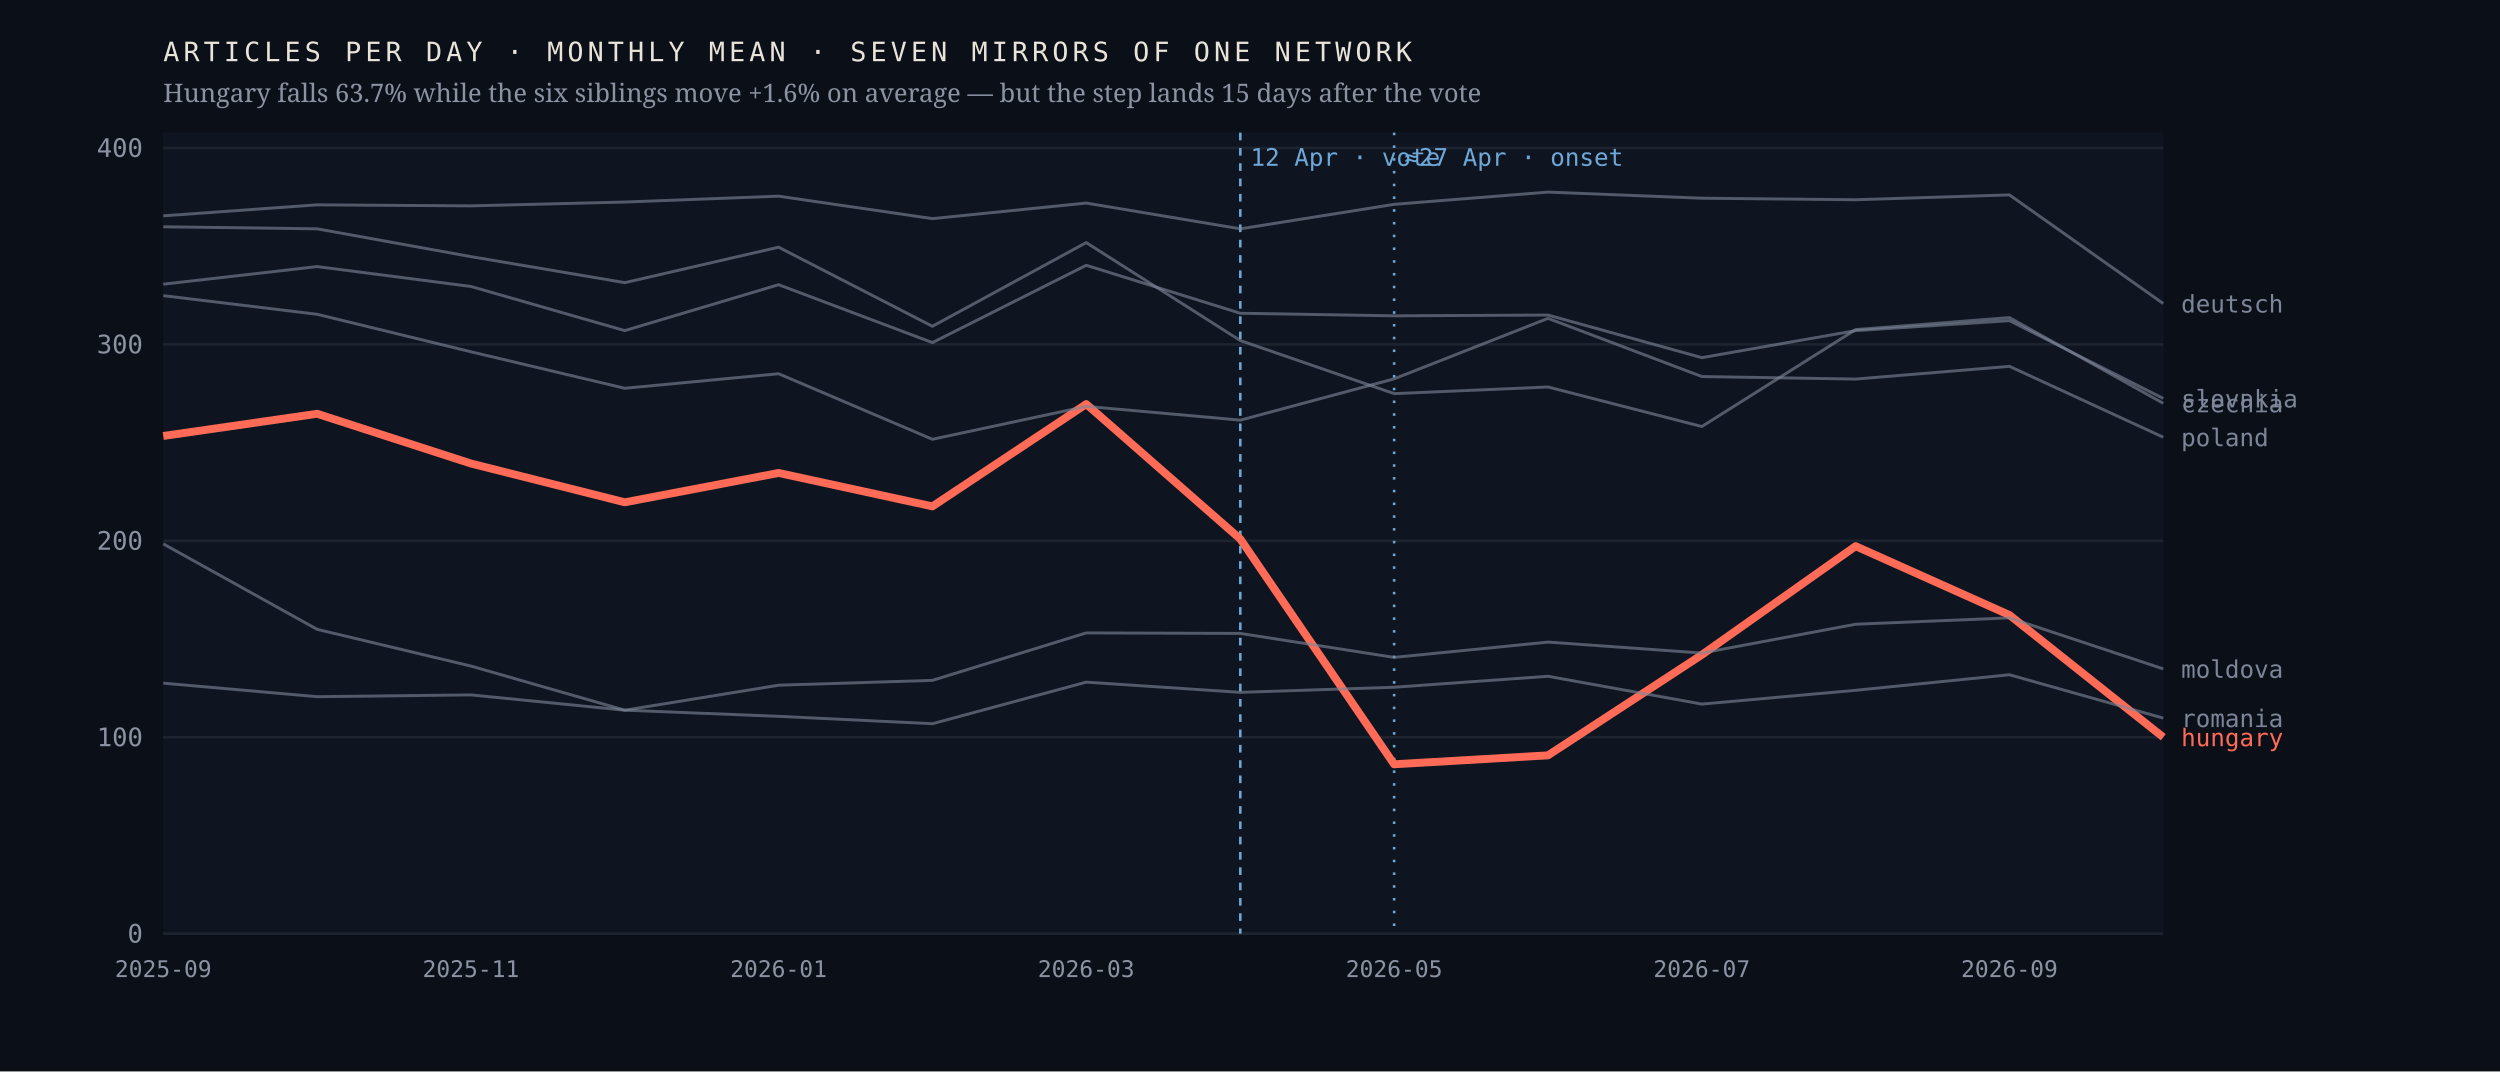
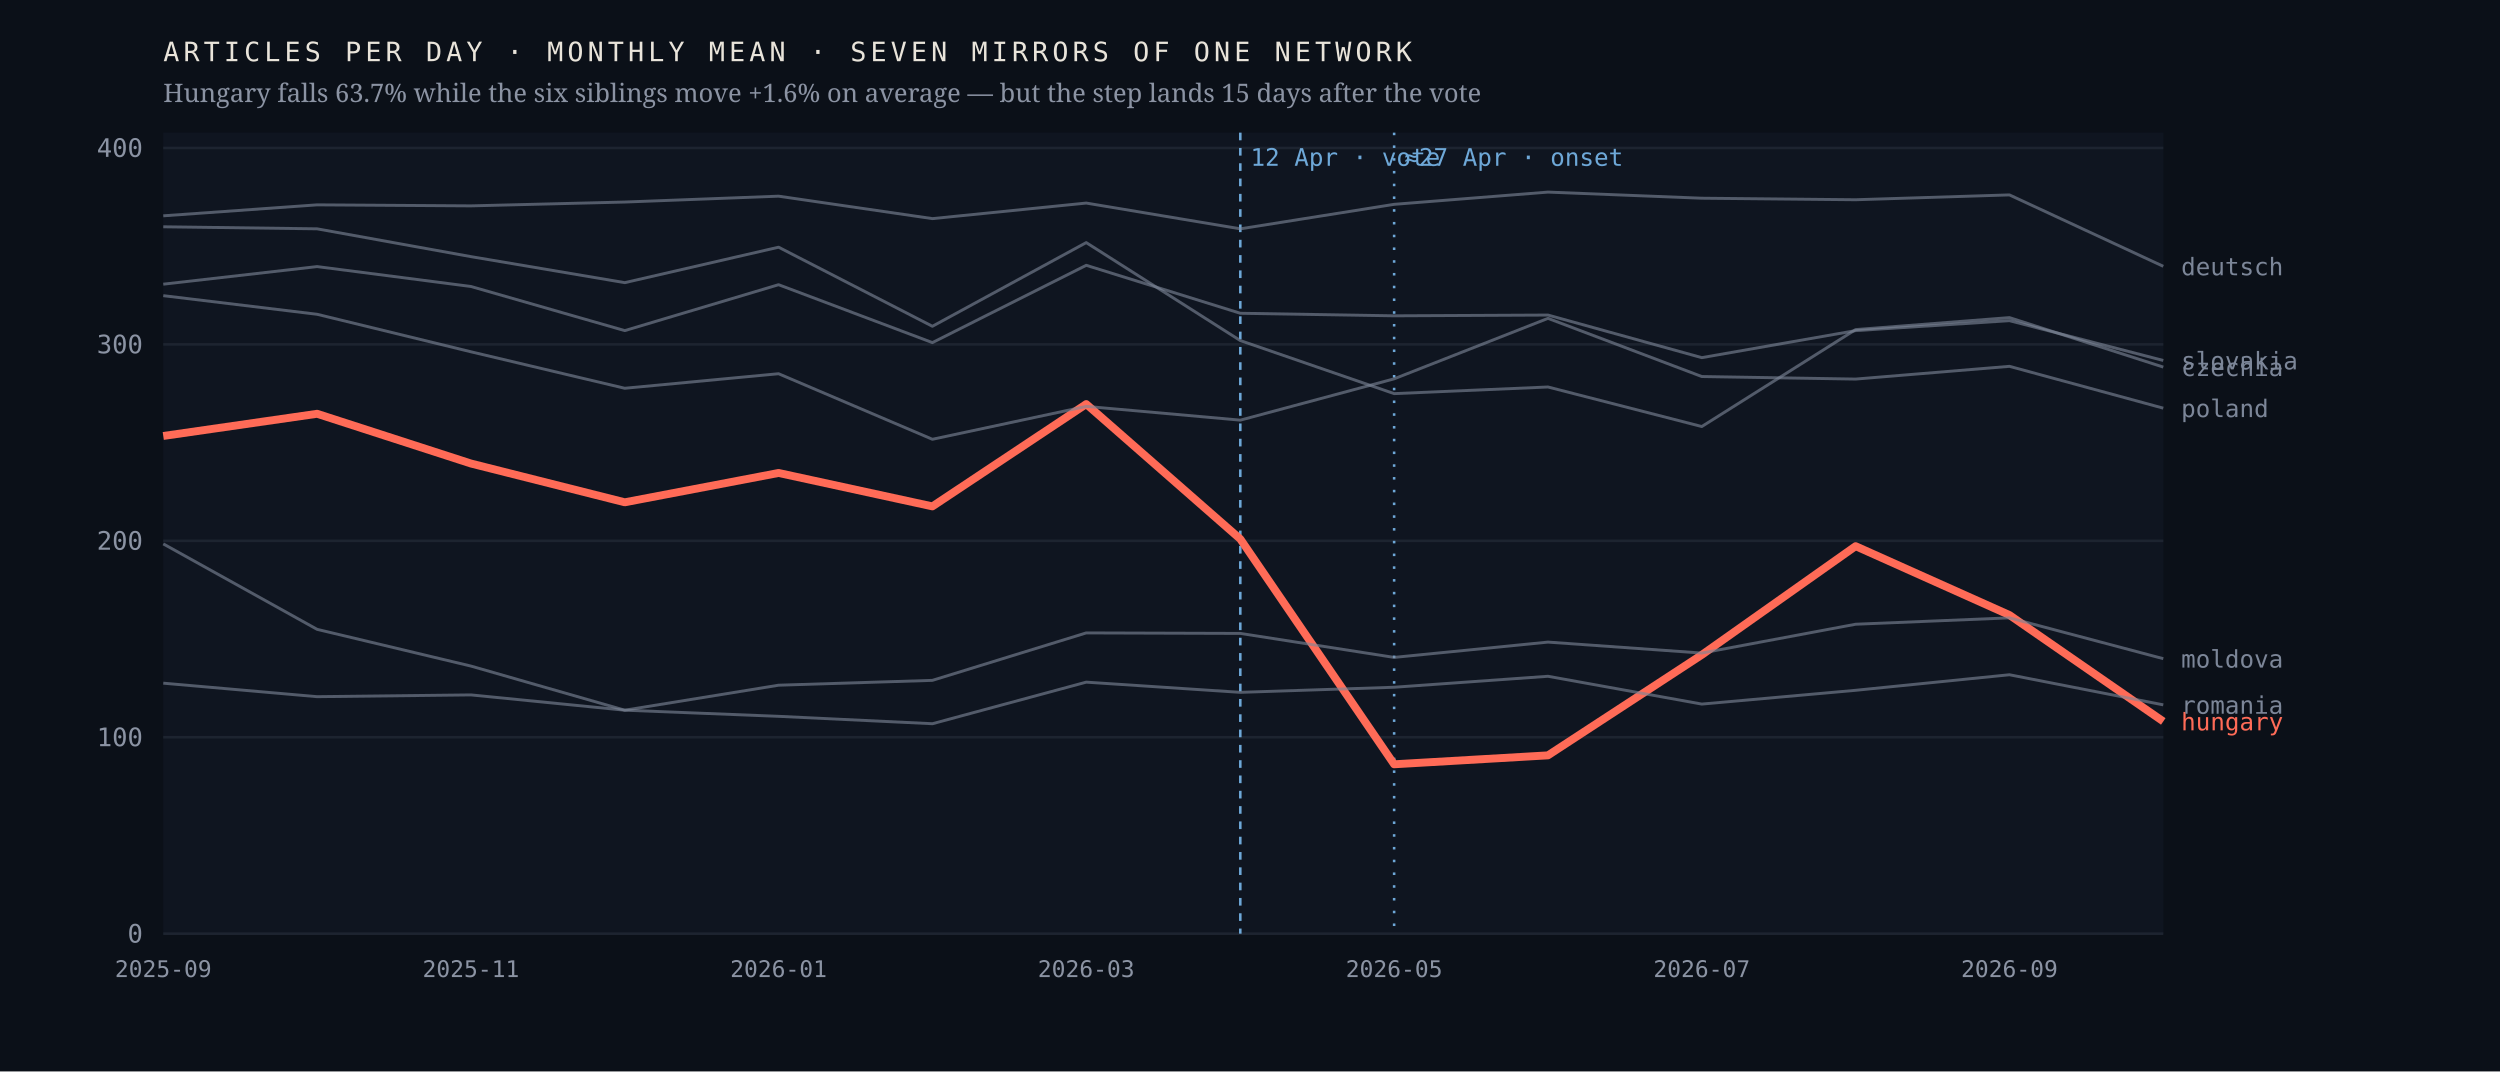
<svg xmlns="http://www.w3.org/2000/svg" viewBox="0 0 980 420" width="980" height="420" role="img" aria-label="Monthly output of seven mirrors of one network; the Hungarian line falls 63.7% after April 2026 while the six others hold roughly flat">
  <rect width="980" height="420" fill="#0b1018" />
  <rect x="64" y="52" width="784" height="314" fill="#0f1520" />
  <line x1="64" y1="366.0" x2="848" y2="366.0" stroke="#1d2430" stroke-width="1" />
  <text x="56.0" y="369.5" font-family="ui-monospace,'IBM Plex Mono',Menlo,monospace" font-size="10" font-weight="400" letter-spacing="0" fill="#8b93a3" text-anchor="end">0</text>
  <line x1="64" y1="289.0" x2="848" y2="289.0" stroke="#1d2430" stroke-width="1" />
  <text x="56.0" y="292.5" font-family="ui-monospace,'IBM Plex Mono',Menlo,monospace" font-size="10" font-weight="400" letter-spacing="0" fill="#8b93a3" text-anchor="end">100</text>
  <line x1="64" y1="212.0" x2="848" y2="212.0" stroke="#1d2430" stroke-width="1" />
  <text x="56.0" y="215.5" font-family="ui-monospace,'IBM Plex Mono',Menlo,monospace" font-size="10" font-weight="400" letter-spacing="0" fill="#8b93a3" text-anchor="end">200</text>
  <line x1="64" y1="135.0" x2="848" y2="135.0" stroke="#1d2430" stroke-width="1" />
  <text x="56.0" y="138.5" font-family="ui-monospace,'IBM Plex Mono',Menlo,monospace" font-size="10" font-weight="400" letter-spacing="0" fill="#8b93a3" text-anchor="end">300</text>
  <line x1="64" y1="58.0" x2="848" y2="58.0" stroke="#1d2430" stroke-width="1" />
  <text x="56.0" y="61.5" font-family="ui-monospace,'IBM Plex Mono',Menlo,monospace" font-size="10" font-weight="400" letter-spacing="0" fill="#8b93a3" text-anchor="end">400</text>
  <line x1="486.2" y1="52" x2="486.2" y2="366" stroke="#6ea8d8" stroke-width="1" stroke-dasharray="3 3" />
  <text x="490.2" y="65.0" font-family="ui-monospace,'IBM Plex Mono',Menlo,monospace" font-size="9.5" font-weight="400" letter-spacing="0" fill="#6ea8d8" text-anchor="start">12 Apr · vote</text>
  <line x1="546.5" y1="52" x2="546.5" y2="366" stroke="#6ea8d8" stroke-width="1" stroke-dasharray="1 4" />
  <text x="550.5" y="65.0" font-family="ui-monospace,'IBM Plex Mono',Menlo,monospace" font-size="9.5" font-weight="400" letter-spacing="0" fill="#6ea8d8" text-anchor="start">≈27 Apr · onset</text>
-   <polyline points="64.0,170.9 124.3,162.2 184.6,181.7 244.9,196.9 305.2,185.4 365.5,198.5 425.8,158.4 486.2,211.3 546.5,299.6 606.8,296.1 667.1,256.7 727.4,214.1 787.7,241.1 848.0,289.0" fill="none" stroke="#ff6b57" stroke-width="3.1" stroke-opacity="1" stroke-linejoin="round" />
-   <text x="855.0" y="292.5" font-family="ui-monospace,'IBM Plex Mono',Menlo,monospace" font-size="9.5" font-weight="500" letter-spacing="0" fill="#ff6b57" text-anchor="start">hungary</text>
-   <polyline points="64.0,88.9 124.3,89.7 184.6,100.6 244.9,110.8 305.2,96.9 365.5,127.9 425.8,95.1 486.2,133.5 546.5,154.3 606.8,151.7 667.1,167.2 727.4,129.2 787.7,124.5 848.0,158.1" fill="none" stroke="#7c8698" stroke-width="1.15" stroke-opacity="0.62" stroke-linejoin="round" />
-   <text x="855.0" y="161.6" font-family="ui-monospace,'IBM Plex Mono',Menlo,monospace" font-size="9.5" font-weight="400" letter-spacing="0" fill="#7c8698" text-anchor="start">czechia</text>
-   <polyline points="64.0,84.6 124.3,80.3 184.6,80.7 244.9,79.2 305.2,76.9 365.5,85.7 425.8,79.6 486.2,89.7 546.5,80.1 606.8,75.3 667.1,77.7 727.4,78.3 787.7,76.4 848.0,119.0" fill="none" stroke="#7c8698" stroke-width="1.15" stroke-opacity="0.62" stroke-linejoin="round" />
-   <text x="855.0" y="122.5" font-family="ui-monospace,'IBM Plex Mono',Menlo,monospace" font-size="9.5" font-weight="400" letter-spacing="0" fill="#7c8698" text-anchor="start">deutsch</text>
-   <polyline points="64.0,213.2 124.3,246.7 184.6,261.1 244.9,278.4 305.2,268.6 365.5,266.7 425.8,248.1 486.2,248.3 546.5,257.7 606.8,251.7 667.1,256.0 727.4,244.7 787.7,242.2 848.0,262.2" fill="none" stroke="#7c8698" stroke-width="1.15" stroke-opacity="0.62" stroke-linejoin="round" />
-   <text x="855.0" y="265.7" font-family="ui-monospace,'IBM Plex Mono',Menlo,monospace" font-size="9.5" font-weight="400" letter-spacing="0" fill="#7c8698" text-anchor="start">moldova</text>
-   <polyline points="64.0,115.9 124.3,123.2 184.6,137.9 244.9,152.2 305.2,146.5 365.5,172.2 425.8,159.3 486.2,164.7 546.5,148.5 606.8,124.8 667.1,147.6 727.4,148.6 787.7,143.6 848.0,171.4" fill="none" stroke="#7c8698" stroke-width="1.15" stroke-opacity="0.62" stroke-linejoin="round" />
-   <text x="855.0" y="174.9" font-family="ui-monospace,'IBM Plex Mono',Menlo,monospace" font-size="9.5" font-weight="400" letter-spacing="0" fill="#7c8698" text-anchor="start">poland</text>
-   <polyline points="64.0,267.8 124.3,273.1 184.6,272.4 244.9,278.4 305.2,280.8 365.5,283.7 425.8,267.4 486.2,271.4 546.5,269.4 606.8,265.1 667.1,276.0 727.4,270.6 787.7,264.5 848.0,281.5" fill="none" stroke="#7c8698" stroke-width="1.15" stroke-opacity="0.62" stroke-linejoin="round" />
-   <text x="855.0" y="285.0" font-family="ui-monospace,'IBM Plex Mono',Menlo,monospace" font-size="9.5" font-weight="400" letter-spacing="0" fill="#7c8698" text-anchor="start">romania</text>
-   <polyline points="64.0,111.4 124.3,104.5 184.6,112.3 244.9,129.6 305.2,111.6 365.5,134.3 425.8,104.0 486.2,122.8 546.5,123.8 606.8,123.5 667.1,140.2 727.4,129.6 787.7,125.7 848.0,156.2" fill="none" stroke="#7c8698" stroke-width="1.15" stroke-opacity="0.62" stroke-linejoin="round" />
-   <text x="855.0" y="159.7" font-family="ui-monospace,'IBM Plex Mono',Menlo,monospace" font-size="9.5" font-weight="400" letter-spacing="0" fill="#7c8698" text-anchor="start">slovakia</text>
+   <polyline points="64.0,170.9 124.3,162.2 184.6,181.7 244.9,196.9 305.2,185.4 365.5,198.5 425.8,158.4 486.2,211.3 546.5,299.6 606.8,296.1 667.1,256.7 727.4,214.1 787.7,241.1 848.0,282.8" fill="none" stroke="#ff6b57" stroke-width="3.1" stroke-opacity="1" stroke-linejoin="round" />
+   <text x="855.0" y="286.3" font-family="ui-monospace,'IBM Plex Mono',Menlo,monospace" font-size="9.5" font-weight="500" letter-spacing="0" fill="#ff6b57" text-anchor="start">hungary</text>
+   <polyline points="64.0,88.9 124.3,89.7 184.6,100.6 244.9,110.8 305.2,96.9 365.5,127.9 425.8,95.1 486.2,133.5 546.5,154.3 606.8,151.7 667.1,167.2 727.4,129.2 787.7,124.5 848.0,143.9" fill="none" stroke="#7c8698" stroke-width="1.15" stroke-opacity="0.62" stroke-linejoin="round" />
+   <text x="855.0" y="147.4" font-family="ui-monospace,'IBM Plex Mono',Menlo,monospace" font-size="9.5" font-weight="400" letter-spacing="0" fill="#7c8698" text-anchor="start">czechia</text>
+   <polyline points="64.0,84.6 124.3,80.3 184.6,80.7 244.9,79.2 305.2,76.9 365.5,85.7 425.8,79.6 486.2,89.7 546.5,80.1 606.8,75.3 667.1,77.7 727.4,78.3 787.7,76.4 848.0,104.4" fill="none" stroke="#7c8698" stroke-width="1.15" stroke-opacity="0.62" stroke-linejoin="round" />
+   <text x="855.0" y="107.9" font-family="ui-monospace,'IBM Plex Mono',Menlo,monospace" font-size="9.5" font-weight="400" letter-spacing="0" fill="#7c8698" text-anchor="start">deutsch</text>
+   <polyline points="64.0,213.2 124.3,246.7 184.6,261.1 244.9,278.4 305.2,268.6 365.5,266.7 425.8,248.1 486.2,248.3 546.5,257.7 606.8,251.7 667.1,256.0 727.4,244.7 787.7,242.2 848.0,258.2" fill="none" stroke="#7c8698" stroke-width="1.15" stroke-opacity="0.62" stroke-linejoin="round" />
+   <text x="855.0" y="261.7" font-family="ui-monospace,'IBM Plex Mono',Menlo,monospace" font-size="9.5" font-weight="400" letter-spacing="0" fill="#7c8698" text-anchor="start">moldova</text>
+   <polyline points="64.0,115.9 124.3,123.2 184.6,137.9 244.9,152.2 305.2,146.5 365.5,172.2 425.8,159.3 486.2,164.7 546.5,148.5 606.8,124.8 667.1,147.6 727.4,148.6 787.7,143.6 848.0,160.0" fill="none" stroke="#7c8698" stroke-width="1.15" stroke-opacity="0.62" stroke-linejoin="round" />
+   <text x="855.0" y="163.5" font-family="ui-monospace,'IBM Plex Mono',Menlo,monospace" font-size="9.5" font-weight="400" letter-spacing="0" fill="#7c8698" text-anchor="start">poland</text>
+   <polyline points="64.0,267.8 124.3,273.1 184.6,272.4 244.9,278.4 305.2,280.8 365.5,283.7 425.8,267.4 486.2,271.4 546.5,269.4 606.8,265.1 667.1,276.0 727.4,270.6 787.7,264.5 848.0,276.3" fill="none" stroke="#7c8698" stroke-width="1.15" stroke-opacity="0.62" stroke-linejoin="round" />
+   <text x="855.0" y="279.8" font-family="ui-monospace,'IBM Plex Mono',Menlo,monospace" font-size="9.5" font-weight="400" letter-spacing="0" fill="#7c8698" text-anchor="start">romania</text>
+   <polyline points="64.0,111.4 124.3,104.5 184.6,112.3 244.9,129.6 305.2,111.6 365.5,134.3 425.8,104.0 486.2,122.8 546.5,123.8 606.8,123.5 667.1,140.2 727.4,129.6 787.7,125.7 848.0,141.3" fill="none" stroke="#7c8698" stroke-width="1.15" stroke-opacity="0.62" stroke-linejoin="round" />
+   <text x="855.0" y="144.8" font-family="ui-monospace,'IBM Plex Mono',Menlo,monospace" font-size="9.5" font-weight="400" letter-spacing="0" fill="#7c8698" text-anchor="start">slovakia</text>
  <text x="64.0" y="383.0" font-family="ui-monospace,'IBM Plex Mono',Menlo,monospace" font-size="9" font-weight="400" letter-spacing="0" fill="#8b93a3" text-anchor="middle">2025-09</text>
  <text x="184.6" y="383.0" font-family="ui-monospace,'IBM Plex Mono',Menlo,monospace" font-size="9" font-weight="400" letter-spacing="0" fill="#8b93a3" text-anchor="middle">2025-11</text>
  <text x="305.2" y="383.0" font-family="ui-monospace,'IBM Plex Mono',Menlo,monospace" font-size="9" font-weight="400" letter-spacing="0" fill="#8b93a3" text-anchor="middle">2026-01</text>
  <text x="425.8" y="383.0" font-family="ui-monospace,'IBM Plex Mono',Menlo,monospace" font-size="9" font-weight="400" letter-spacing="0" fill="#8b93a3" text-anchor="middle">2026-03</text>
  <text x="546.5" y="383.0" font-family="ui-monospace,'IBM Plex Mono',Menlo,monospace" font-size="9" font-weight="400" letter-spacing="0" fill="#8b93a3" text-anchor="middle">2026-05</text>
  <text x="667.1" y="383.0" font-family="ui-monospace,'IBM Plex Mono',Menlo,monospace" font-size="9" font-weight="400" letter-spacing="0" fill="#8b93a3" text-anchor="middle">2026-07</text>
  <text x="787.7" y="383.0" font-family="ui-monospace,'IBM Plex Mono',Menlo,monospace" font-size="9" font-weight="400" letter-spacing="0" fill="#8b93a3" text-anchor="middle">2026-09</text>
  <text x="64.0" y="24.0" font-family="ui-monospace,'IBM Plex Mono',Menlo,monospace" font-size="10.5" font-weight="400" letter-spacing="1.6" fill="#e9e4da" text-anchor="start">ARTICLES PER DAY · MONTHLY MEAN · SEVEN MIRRORS OF ONE NETWORK</text>
  <text x="64.0" y="40.0" font-family="'Newsreader',Georgia,serif" font-size="10" font-weight="400" letter-spacing="0" fill="#8b93a3" text-anchor="start">Hungary falls 63.7% while the six siblings move +1.6% on average — but the step lands 15 days after the vote</text>
</svg>
